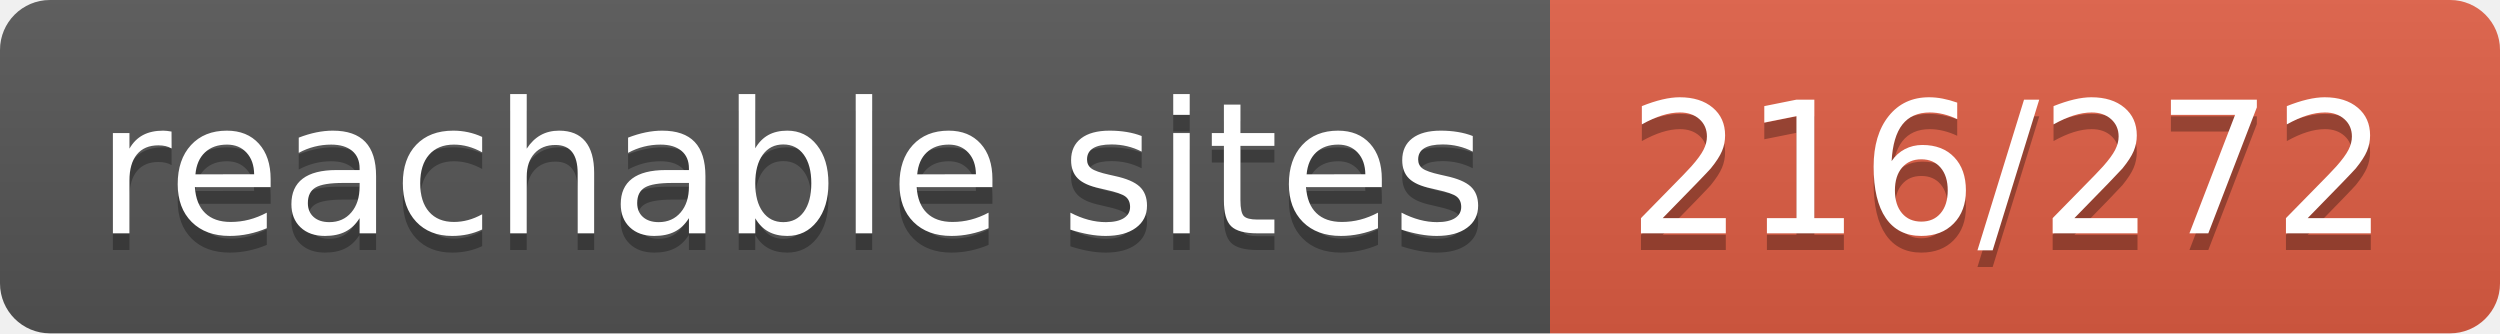
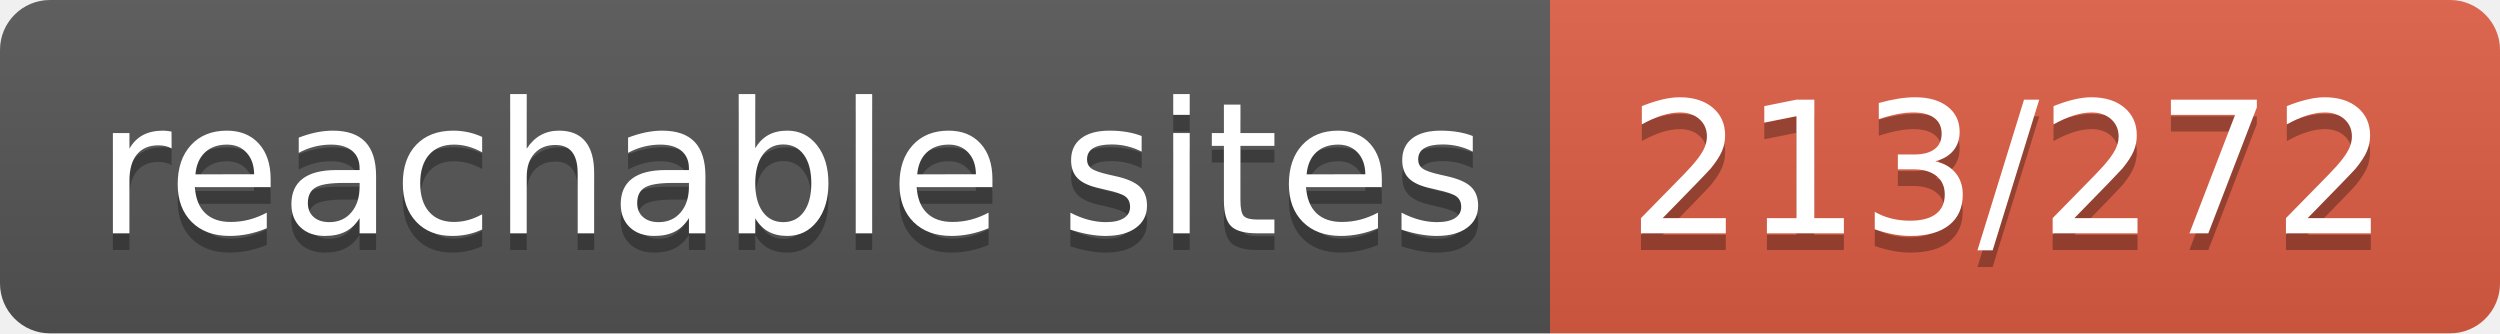
- <svg xmlns="http://www.w3.org/2000/svg" width="150" height="20" role="img" aria-label="reachable sites: 216/272">
+ <svg xmlns="http://www.w3.org/2000/svg" width="150" height="20" role="img" aria-label="reachable sites: 213/272">
  <linearGradient id="s" x2="0" y2="100%">
    <stop offset="0" stop-color="#bbb" stop-opacity=".1" />
    <stop offset="1" stop-opacity=".1" />
  </linearGradient>
  <clipPath id="r">
    <rect width="150" height="20" rx="3" fill="#fff" />
  </clipPath>
  <g clip-path="url(#r)">
    <rect width="93" height="20" fill="#555" />
    <rect x="93" width="57" height="20" fill="#e05d44" />
    <rect width="150" height="20" fill="url(#s)" />
  </g>
  <g fill="#fff" text-anchor="middle" font-family="Verdana,Geneva,DejaVu Sans,sans-serif" text-rendering="geometricPrecision" font-size="110">
    <text aria-hidden="true" x="475" y="150" fill="#010101" fill-opacity=".3" transform="scale(.1)" textLength="830">reachable sites</text>
    <text x="475" y="140" transform="scale(.1)" fill="#fff" textLength="830">reachable sites</text>
-     <text aria-hidden="true" x="1205" y="150" fill="#010101" fill-opacity=".3" transform="scale(.1)" textLength="470">216/272</text>
-     <text x="1205" y="140" transform="scale(.1)" fill="#fff" textLength="470">216/272</text>
+     <text aria-hidden="true" x="1205" y="150" fill="#010101" fill-opacity=".3" transform="scale(.1)" textLength="470">213/272</text>
+     <text x="1205" y="140" transform="scale(.1)" fill="#fff" textLength="470">213/272</text>
  </g>
</svg>
